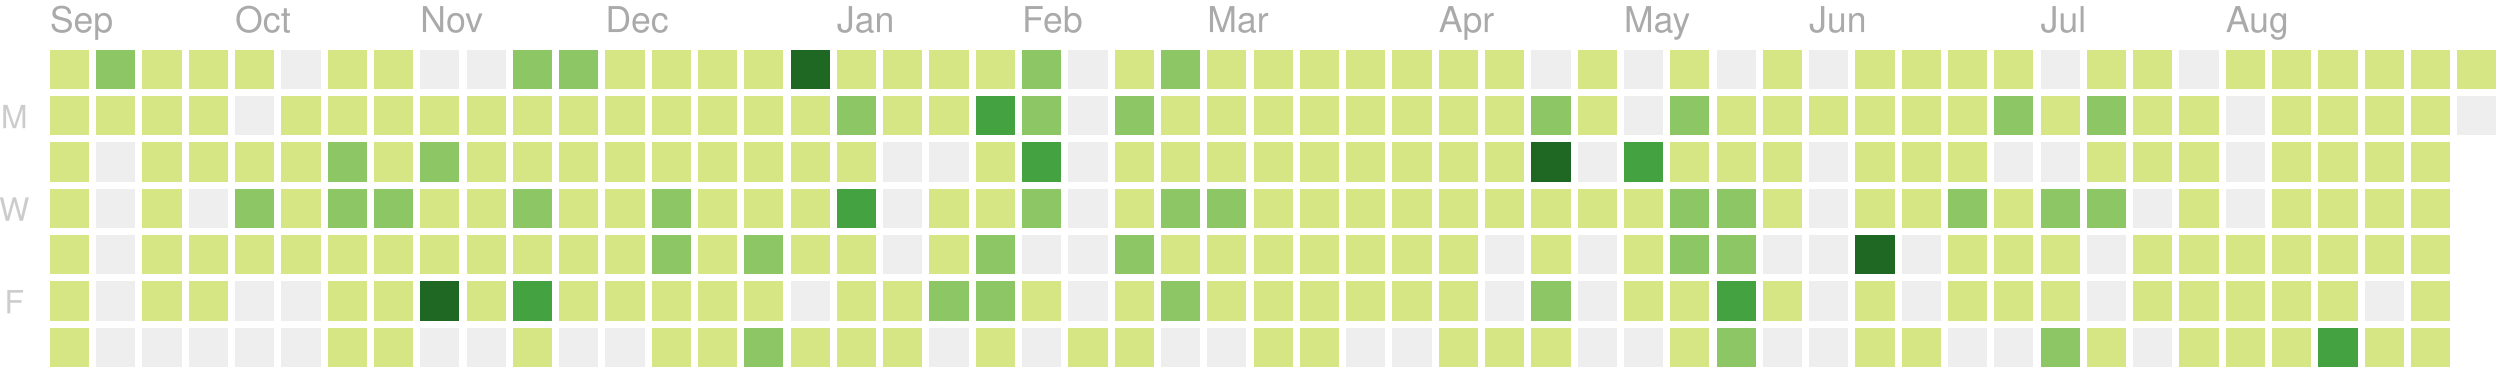
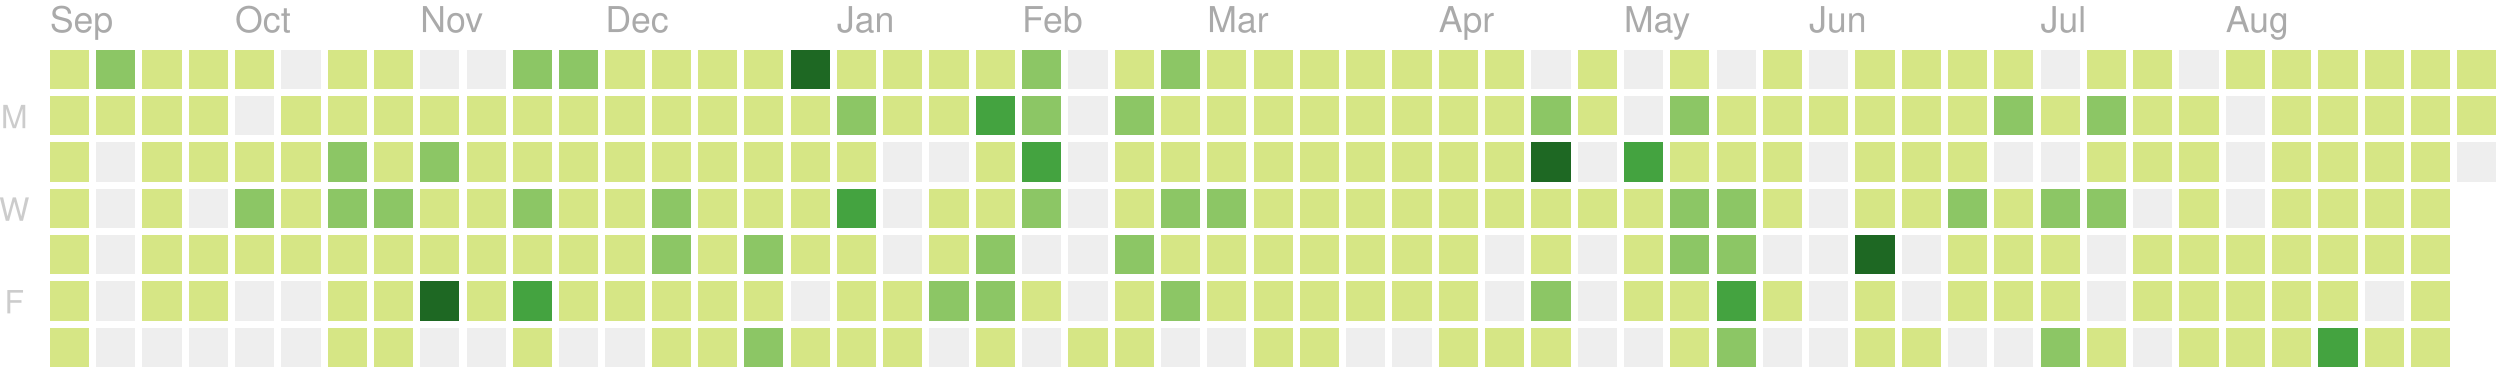
<svg xmlns="http://www.w3.org/2000/svg" version="1.1" width="702" height="104">
  <rect style="fill:#d6e685;shape-rendering:crispedges;" data-score="5" data-date="2018-09-09" x="14" y="14" width="11" height="11" />
  <rect style="fill:#8cc665;shape-rendering:crispedges;" data-score="14" data-date="2018-09-16" x="27" y="14" width="11" height="11" />
  <rect style="fill:#d6e685;shape-rendering:crispedges;" data-score="6" data-date="2018-09-23" x="40" y="14" width="11" height="11" />
  <rect style="fill:#d6e685;shape-rendering:crispedges;" data-score="1" data-date="2018-09-30" x="53" y="14" width="11" height="11" />
  <rect style="fill:#d6e685;shape-rendering:crispedges;" data-score="2" data-date="2018-10-07" x="66" y="14" width="11" height="11" />
  <rect style="fill:#eeeeee;shape-rendering:crispedges;" data-score="0" data-date="2018-10-14" x="79" y="14" width="11" height="11" />
  <rect style="fill:#d6e685;shape-rendering:crispedges;" data-score="1" data-date="2018-10-21" x="92" y="14" width="11" height="11" />
  <rect style="fill:#d6e685;shape-rendering:crispedges;" data-score="10" data-date="2018-10-28" x="105" y="14" width="11" height="11" />
  <rect style="fill:#eeeeee;shape-rendering:crispedges;" data-score="0" data-date="2018-11-04" x="118" y="14" width="11" height="11" />
  <rect style="fill:#eeeeee;shape-rendering:crispedges;" data-score="0" data-date="2018-11-11" x="131" y="14" width="11" height="11" />
  <rect style="fill:#8cc665;shape-rendering:crispedges;" data-score="15" data-date="2018-11-18" x="144" y="14" width="11" height="11" />
  <rect style="fill:#8cc665;shape-rendering:crispedges;" data-score="17" data-date="2018-11-25" x="157" y="14" width="11" height="11" />
  <rect style="fill:#d6e685;shape-rendering:crispedges;" data-score="4" data-date="2018-12-02" x="170" y="14" width="11" height="11" />
  <rect style="fill:#d6e685;shape-rendering:crispedges;" data-score="2" data-date="2018-12-09" x="183" y="14" width="11" height="11" />
  <rect style="fill:#d6e685;shape-rendering:crispedges;" data-score="3" data-date="2018-12-16" x="196" y="14" width="11" height="11" />
  <rect style="fill:#d6e685;shape-rendering:crispedges;" data-score="4" data-date="2018-12-23" x="209" y="14" width="11" height="11" />
  <rect style="fill:#1e6823;shape-rendering:crispedges;" data-score="77" data-date="2018-12-30" x="222" y="14" width="11" height="11" />
  <rect style="fill:#d6e685;shape-rendering:crispedges;" data-score="7" data-date="2019-01-06" x="235" y="14" width="11" height="11" />
  <rect style="fill:#d6e685;shape-rendering:crispedges;" data-score="1" data-date="2019-01-13" x="248" y="14" width="11" height="11" />
  <rect style="fill:#d6e685;shape-rendering:crispedges;" data-score="8" data-date="2019-01-20" x="261" y="14" width="11" height="11" />
  <rect style="fill:#d6e685;shape-rendering:crispedges;" data-score="7" data-date="2019-01-27" x="274" y="14" width="11" height="11" />
  <rect style="fill:#8cc665;shape-rendering:crispedges;" data-score="20" data-date="2019-02-03" x="287" y="14" width="11" height="11" />
  <rect style="fill:#eeeeee;shape-rendering:crispedges;" data-score="0" data-date="2019-02-10" x="300" y="14" width="11" height="11" />
  <rect style="fill:#d6e685;shape-rendering:crispedges;" data-score="2" data-date="2019-02-17" x="313" y="14" width="11" height="11" />
  <rect style="fill:#8cc665;shape-rendering:crispedges;" data-score="13" data-date="2019-02-24" x="326" y="14" width="11" height="11" />
  <rect style="fill:#d6e685;shape-rendering:crispedges;" data-score="6" data-date="2019-03-03" x="339" y="14" width="11" height="11" />
  <rect style="fill:#d6e685;shape-rendering:crispedges;" data-score="6" data-date="2019-03-10" x="352" y="14" width="11" height="11" />
  <rect style="fill:#d6e685;shape-rendering:crispedges;" data-score="1" data-date="2019-03-17" x="365" y="14" width="11" height="11" />
  <rect style="fill:#d6e685;shape-rendering:crispedges;" data-score="4" data-date="2019-03-24" x="378" y="14" width="11" height="11" />
  <rect style="fill:#d6e685;shape-rendering:crispedges;" data-score="3" data-date="2019-03-31" x="391" y="14" width="11" height="11" />
  <rect style="fill:#d6e685;shape-rendering:crispedges;" data-score="2" data-date="2019-04-07" x="404" y="14" width="11" height="11" />
  <rect style="fill:#d6e685;shape-rendering:crispedges;" data-score="3" data-date="2019-04-14" x="417" y="14" width="11" height="11" />
  <rect style="fill:#eeeeee;shape-rendering:crispedges;" data-score="0" data-date="2019-04-21" x="430" y="14" width="11" height="11" />
  <rect style="fill:#d6e685;shape-rendering:crispedges;" data-score="9" data-date="2019-04-28" x="443" y="14" width="11" height="11" />
  <rect style="fill:#eeeeee;shape-rendering:crispedges;" data-score="0" data-date="2019-05-05" x="456" y="14" width="11" height="11" />
  <rect style="fill:#d6e685;shape-rendering:crispedges;" data-score="6" data-date="2019-05-12" x="469" y="14" width="11" height="11" />
  <rect style="fill:#eeeeee;shape-rendering:crispedges;" data-score="0" data-date="2019-05-19" x="482" y="14" width="11" height="11" />
  <rect style="fill:#d6e685;shape-rendering:crispedges;" data-score="4" data-date="2019-05-26" x="495" y="14" width="11" height="11" />
  <rect style="fill:#eeeeee;shape-rendering:crispedges;" data-score="0" data-date="2019-06-02" x="508" y="14" width="11" height="11" />
  <rect style="fill:#d6e685;shape-rendering:crispedges;" data-score="1" data-date="2019-06-09" x="521" y="14" width="11" height="11" />
  <rect style="fill:#d6e685;shape-rendering:crispedges;" data-score="3" data-date="2019-06-16" x="534" y="14" width="11" height="11" />
  <rect style="fill:#d6e685;shape-rendering:crispedges;" data-score="2" data-date="2019-06-23" x="547" y="14" width="11" height="11" />
  <rect style="fill:#d6e685;shape-rendering:crispedges;" data-score="2" data-date="2019-06-30" x="560" y="14" width="11" height="11" />
  <rect style="fill:#eeeeee;shape-rendering:crispedges;" data-score="0" data-date="2019-07-07" x="573" y="14" width="11" height="11" />
  <rect style="fill:#d6e685;shape-rendering:crispedges;" data-score="7" data-date="2019-07-14" x="586" y="14" width="11" height="11" />
  <rect style="fill:#d6e685;shape-rendering:crispedges;" data-score="1" data-date="2019-07-21" x="599" y="14" width="11" height="11" />
  <rect style="fill:#eeeeee;shape-rendering:crispedges;" data-score="0" data-date="2019-07-28" x="612" y="14" width="11" height="11" />
  <rect style="fill:#d6e685;shape-rendering:crispedges;" data-score="3" data-date="2019-08-04" x="625" y="14" width="11" height="11" />
  <rect style="fill:#d6e685;shape-rendering:crispedges;" data-score="5" data-date="2019-08-11" x="638" y="14" width="11" height="11" />
  <rect style="fill:#d6e685;shape-rendering:crispedges;" data-score="1" data-date="2019-08-18" x="651" y="14" width="11" height="11" />
  <rect style="fill:#d6e685;shape-rendering:crispedges;" data-score="11" data-date="2019-08-25" x="664" y="14" width="11" height="11" />
  <rect style="fill:#d6e685;shape-rendering:crispedges;" data-score="4" data-date="2019-09-01" x="677" y="14" width="11" height="11" />
  <rect style="fill:#d6e685;shape-rendering:crispedges;" data-score="5" data-date="2019-09-08" x="690" y="14" width="11" height="11" />
  <rect style="fill:#d6e685;shape-rendering:crispedges;" data-score="3" data-date="2018-09-10" x="14" y="27" width="11" height="11" />
  <rect style="fill:#d6e685;shape-rendering:crispedges;" data-score="1" data-date="2018-09-17" x="27" y="27" width="11" height="11" />
  <rect style="fill:#d6e685;shape-rendering:crispedges;" data-score="7" data-date="2018-09-24" x="40" y="27" width="11" height="11" />
  <rect style="fill:#d6e685;shape-rendering:crispedges;" data-score="3" data-date="2018-10-01" x="53" y="27" width="11" height="11" />
  <rect style="fill:#eeeeee;shape-rendering:crispedges;" data-score="0" data-date="2018-10-08" x="66" y="27" width="11" height="11" />
  <rect style="fill:#d6e685;shape-rendering:crispedges;" data-score="1" data-date="2018-10-15" x="79" y="27" width="11" height="11" />
  <rect style="fill:#d6e685;shape-rendering:crispedges;" data-score="1" data-date="2018-10-22" x="92" y="27" width="11" height="11" />
  <rect style="fill:#d6e685;shape-rendering:crispedges;" data-score="9" data-date="2018-10-29" x="105" y="27" width="11" height="11" />
  <rect style="fill:#d6e685;shape-rendering:crispedges;" data-score="6" data-date="2018-11-05" x="118" y="27" width="11" height="11" />
  <rect style="fill:#d6e685;shape-rendering:crispedges;" data-score="10" data-date="2018-11-12" x="131" y="27" width="11" height="11" />
  <rect style="fill:#d6e685;shape-rendering:crispedges;" data-score="11" data-date="2018-11-19" x="144" y="27" width="11" height="11" />
  <rect style="fill:#d6e685;shape-rendering:crispedges;" data-score="10" data-date="2018-11-26" x="157" y="27" width="11" height="11" />
  <rect style="fill:#d6e685;shape-rendering:crispedges;" data-score="4" data-date="2018-12-03" x="170" y="27" width="11" height="11" />
  <rect style="fill:#d6e685;shape-rendering:crispedges;" data-score="8" data-date="2018-12-10" x="183" y="27" width="11" height="11" />
  <rect style="fill:#d6e685;shape-rendering:crispedges;" data-score="9" data-date="2018-12-17" x="196" y="27" width="11" height="11" />
  <rect style="fill:#d6e685;shape-rendering:crispedges;" data-score="4" data-date="2018-12-24" x="209" y="27" width="11" height="11" />
  <rect style="fill:#d6e685;shape-rendering:crispedges;" data-score="8" data-date="2018-12-31" x="222" y="27" width="11" height="11" />
  <rect style="fill:#8cc665;shape-rendering:crispedges;" data-score="12" data-date="2019-01-07" x="235" y="27" width="11" height="11" />
  <rect style="fill:#d6e685;shape-rendering:crispedges;" data-score="2" data-date="2019-01-14" x="248" y="27" width="11" height="11" />
  <rect style="fill:#d6e685;shape-rendering:crispedges;" data-score="6" data-date="2019-01-21" x="261" y="27" width="11" height="11" />
  <rect style="fill:#44a340;shape-rendering:crispedges;" data-score="26" data-date="2019-01-28" x="274" y="27" width="11" height="11" />
  <rect style="fill:#8cc665;shape-rendering:crispedges;" data-score="17" data-date="2019-02-04" x="287" y="27" width="11" height="11" />
  <rect style="fill:#eeeeee;shape-rendering:crispedges;" data-score="0" data-date="2019-02-11" x="300" y="27" width="11" height="11" />
  <rect style="fill:#8cc665;shape-rendering:crispedges;" data-score="14" data-date="2019-02-18" x="313" y="27" width="11" height="11" />
  <rect style="fill:#d6e685;shape-rendering:crispedges;" data-score="3" data-date="2019-02-25" x="326" y="27" width="11" height="11" />
  <rect style="fill:#d6e685;shape-rendering:crispedges;" data-score="11" data-date="2019-03-04" x="339" y="27" width="11" height="11" />
  <rect style="fill:#d6e685;shape-rendering:crispedges;" data-score="5" data-date="2019-03-11" x="352" y="27" width="11" height="11" />
  <rect style="fill:#d6e685;shape-rendering:crispedges;" data-score="11" data-date="2019-03-18" x="365" y="27" width="11" height="11" />
  <rect style="fill:#d6e685;shape-rendering:crispedges;" data-score="4" data-date="2019-03-25" x="378" y="27" width="11" height="11" />
  <rect style="fill:#d6e685;shape-rendering:crispedges;" data-score="2" data-date="2019-04-01" x="391" y="27" width="11" height="11" />
  <rect style="fill:#d6e685;shape-rendering:crispedges;" data-score="2" data-date="2019-04-08" x="404" y="27" width="11" height="11" />
  <rect style="fill:#d6e685;shape-rendering:crispedges;" data-score="2" data-date="2019-04-15" x="417" y="27" width="11" height="11" />
  <rect style="fill:#8cc665;shape-rendering:crispedges;" data-score="12" data-date="2019-04-22" x="430" y="27" width="11" height="11" />
  <rect style="fill:#d6e685;shape-rendering:crispedges;" data-score="7" data-date="2019-04-29" x="443" y="27" width="11" height="11" />
  <rect style="fill:#eeeeee;shape-rendering:crispedges;" data-score="0" data-date="2019-05-06" x="456" y="27" width="11" height="11" />
  <rect style="fill:#8cc665;shape-rendering:crispedges;" data-score="17" data-date="2019-05-13" x="469" y="27" width="11" height="11" />
  <rect style="fill:#d6e685;shape-rendering:crispedges;" data-score="11" data-date="2019-05-20" x="482" y="27" width="11" height="11" />
  <rect style="fill:#d6e685;shape-rendering:crispedges;" data-score="11" data-date="2019-05-27" x="495" y="27" width="11" height="11" />
  <rect style="fill:#d6e685;shape-rendering:crispedges;" data-score="2" data-date="2019-06-03" x="508" y="27" width="11" height="11" />
  <rect style="fill:#d6e685;shape-rendering:crispedges;" data-score="5" data-date="2019-06-10" x="521" y="27" width="11" height="11" />
  <rect style="fill:#d6e685;shape-rendering:crispedges;" data-score="11" data-date="2019-06-17" x="534" y="27" width="11" height="11" />
  <rect style="fill:#d6e685;shape-rendering:crispedges;" data-score="5" data-date="2019-06-24" x="547" y="27" width="11" height="11" />
  <rect style="fill:#8cc665;shape-rendering:crispedges;" data-score="17" data-date="2019-07-01" x="560" y="27" width="11" height="11" />
  <rect style="fill:#d6e685;shape-rendering:crispedges;" data-score="6" data-date="2019-07-08" x="573" y="27" width="11" height="11" />
  <rect style="fill:#8cc665;shape-rendering:crispedges;" data-score="20" data-date="2019-07-15" x="586" y="27" width="11" height="11" />
  <rect style="fill:#d6e685;shape-rendering:crispedges;" data-score="6" data-date="2019-07-22" x="599" y="27" width="11" height="11" />
  <rect style="fill:#d6e685;shape-rendering:crispedges;" data-score="2" data-date="2019-07-29" x="612" y="27" width="11" height="11" />
  <rect style="fill:#eeeeee;shape-rendering:crispedges;" data-score="0" data-date="2019-08-05" x="625" y="27" width="11" height="11" />
  <rect style="fill:#d6e685;shape-rendering:crispedges;" data-score="6" data-date="2019-08-12" x="638" y="27" width="11" height="11" />
  <rect style="fill:#d6e685;shape-rendering:crispedges;" data-score="3" data-date="2019-08-19" x="651" y="27" width="11" height="11" />
  <rect style="fill:#d6e685;shape-rendering:crispedges;" data-score="4" data-date="2019-08-26" x="664" y="27" width="11" height="11" />
  <rect style="fill:#d6e685;shape-rendering:crispedges;" data-score="1" data-date="2019-09-02" x="677" y="27" width="11" height="11" />
-   <rect style="fill:#eeeeee;shape-rendering:crispedges;" data-score="0" data-date="2019-09-09" x="690" y="27" width="11" height="11" />
+   <rect style="fill:#d6e685;shape-rendering:crispedges;" data-score="2" data-date="2019-09-09" x="690" y="27" width="11" height="11" />
  <rect style="fill:#d6e685;shape-rendering:crispedges;" data-score="5" data-date="2018-09-11" x="14" y="40" width="11" height="11" />
  <rect style="fill:#eeeeee;shape-rendering:crispedges;" data-score="0" data-date="2018-09-18" x="27" y="40" width="11" height="11" />
  <rect style="fill:#d6e685;shape-rendering:crispedges;" data-score="1" data-date="2018-09-25" x="40" y="40" width="11" height="11" />
  <rect style="fill:#d6e685;shape-rendering:crispedges;" data-score="10" data-date="2018-10-02" x="53" y="40" width="11" height="11" />
  <rect style="fill:#d6e685;shape-rendering:crispedges;" data-score="5" data-date="2018-10-09" x="66" y="40" width="11" height="11" />
  <rect style="fill:#d6e685;shape-rendering:crispedges;" data-score="5" data-date="2018-10-16" x="79" y="40" width="11" height="11" />
  <rect style="fill:#8cc665;shape-rendering:crispedges;" data-score="13" data-date="2018-10-23" x="92" y="40" width="11" height="11" />
  <rect style="fill:#d6e685;shape-rendering:crispedges;" data-score="9" data-date="2018-10-30" x="105" y="40" width="11" height="11" />
  <rect style="fill:#8cc665;shape-rendering:crispedges;" data-score="19" data-date="2018-11-06" x="118" y="40" width="11" height="11" />
  <rect style="fill:#d6e685;shape-rendering:crispedges;" data-score="1" data-date="2018-11-13" x="131" y="40" width="11" height="11" />
  <rect style="fill:#d6e685;shape-rendering:crispedges;" data-score="8" data-date="2018-11-20" x="144" y="40" width="11" height="11" />
  <rect style="fill:#d6e685;shape-rendering:crispedges;" data-score="6" data-date="2018-11-27" x="157" y="40" width="11" height="11" />
  <rect style="fill:#d6e685;shape-rendering:crispedges;" data-score="7" data-date="2018-12-04" x="170" y="40" width="11" height="11" />
  <rect style="fill:#d6e685;shape-rendering:crispedges;" data-score="5" data-date="2018-12-11" x="183" y="40" width="11" height="11" />
  <rect style="fill:#d6e685;shape-rendering:crispedges;" data-score="7" data-date="2018-12-18" x="196" y="40" width="11" height="11" />
  <rect style="fill:#d6e685;shape-rendering:crispedges;" data-score="2" data-date="2018-12-25" x="209" y="40" width="11" height="11" />
  <rect style="fill:#d6e685;shape-rendering:crispedges;" data-score="10" data-date="2019-01-01" x="222" y="40" width="11" height="11" />
  <rect style="fill:#d6e685;shape-rendering:crispedges;" data-score="4" data-date="2019-01-08" x="235" y="40" width="11" height="11" />
  <rect style="fill:#eeeeee;shape-rendering:crispedges;" data-score="0" data-date="2019-01-15" x="248" y="40" width="11" height="11" />
  <rect style="fill:#eeeeee;shape-rendering:crispedges;" data-score="0" data-date="2019-01-22" x="261" y="40" width="11" height="11" />
  <rect style="fill:#d6e685;shape-rendering:crispedges;" data-score="9" data-date="2019-01-29" x="274" y="40" width="11" height="11" />
  <rect style="fill:#44a340;shape-rendering:crispedges;" data-score="29" data-date="2019-02-05" x="287" y="40" width="11" height="11" />
  <rect style="fill:#eeeeee;shape-rendering:crispedges;" data-score="0" data-date="2019-02-12" x="300" y="40" width="11" height="11" />
  <rect style="fill:#d6e685;shape-rendering:crispedges;" data-score="2" data-date="2019-02-19" x="313" y="40" width="11" height="11" />
  <rect style="fill:#d6e685;shape-rendering:crispedges;" data-score="4" data-date="2019-02-26" x="326" y="40" width="11" height="11" />
  <rect style="fill:#d6e685;shape-rendering:crispedges;" data-score="3" data-date="2019-03-05" x="339" y="40" width="11" height="11" />
  <rect style="fill:#d6e685;shape-rendering:crispedges;" data-score="2" data-date="2019-03-12" x="352" y="40" width="11" height="11" />
  <rect style="fill:#d6e685;shape-rendering:crispedges;" data-score="8" data-date="2019-03-19" x="365" y="40" width="11" height="11" />
  <rect style="fill:#d6e685;shape-rendering:crispedges;" data-score="3" data-date="2019-03-26" x="378" y="40" width="11" height="11" />
  <rect style="fill:#d6e685;shape-rendering:crispedges;" data-score="6" data-date="2019-04-02" x="391" y="40" width="11" height="11" />
  <rect style="fill:#d6e685;shape-rendering:crispedges;" data-score="4" data-date="2019-04-09" x="404" y="40" width="11" height="11" />
  <rect style="fill:#d6e685;shape-rendering:crispedges;" data-score="3" data-date="2019-04-16" x="417" y="40" width="11" height="11" />
  <rect style="fill:#1e6823;shape-rendering:crispedges;" data-score="35" data-date="2019-04-23" x="430" y="40" width="11" height="11" />
  <rect style="fill:#eeeeee;shape-rendering:crispedges;" data-score="0" data-date="2019-04-30" x="443" y="40" width="11" height="11" />
  <rect style="fill:#44a340;shape-rendering:crispedges;" data-score="31" data-date="2019-05-07" x="456" y="40" width="11" height="11" />
  <rect style="fill:#d6e685;shape-rendering:crispedges;" data-score="7" data-date="2019-05-14" x="469" y="40" width="11" height="11" />
  <rect style="fill:#d6e685;shape-rendering:crispedges;" data-score="8" data-date="2019-05-21" x="482" y="40" width="11" height="11" />
  <rect style="fill:#d6e685;shape-rendering:crispedges;" data-score="8" data-date="2019-05-28" x="495" y="40" width="11" height="11" />
  <rect style="fill:#eeeeee;shape-rendering:crispedges;" data-score="0" data-date="2019-06-04" x="508" y="40" width="11" height="11" />
  <rect style="fill:#d6e685;shape-rendering:crispedges;" data-score="10" data-date="2019-06-11" x="521" y="40" width="11" height="11" />
  <rect style="fill:#d6e685;shape-rendering:crispedges;" data-score="4" data-date="2019-06-18" x="534" y="40" width="11" height="11" />
  <rect style="fill:#d6e685;shape-rendering:crispedges;" data-score="11" data-date="2019-06-25" x="547" y="40" width="11" height="11" />
  <rect style="fill:#eeeeee;shape-rendering:crispedges;" data-score="0" data-date="2019-07-02" x="560" y="40" width="11" height="11" />
  <rect style="fill:#eeeeee;shape-rendering:crispedges;" data-score="0" data-date="2019-07-09" x="573" y="40" width="11" height="11" />
  <rect style="fill:#d6e685;shape-rendering:crispedges;" data-score="10" data-date="2019-07-16" x="586" y="40" width="11" height="11" />
  <rect style="fill:#d6e685;shape-rendering:crispedges;" data-score="2" data-date="2019-07-23" x="599" y="40" width="11" height="11" />
  <rect style="fill:#d6e685;shape-rendering:crispedges;" data-score="5" data-date="2019-07-30" x="612" y="40" width="11" height="11" />
  <rect style="fill:#eeeeee;shape-rendering:crispedges;" data-score="0" data-date="2019-08-06" x="625" y="40" width="11" height="11" />
  <rect style="fill:#d6e685;shape-rendering:crispedges;" data-score="1" data-date="2019-08-13" x="638" y="40" width="11" height="11" />
  <rect style="fill:#d6e685;shape-rendering:crispedges;" data-score="2" data-date="2019-08-20" x="651" y="40" width="11" height="11" />
  <rect style="fill:#d6e685;shape-rendering:crispedges;" data-score="1" data-date="2019-08-27" x="664" y="40" width="11" height="11" />
  <rect style="fill:#d6e685;shape-rendering:crispedges;" data-score="3" data-date="2019-09-03" x="677" y="40" width="11" height="11" />
+   <rect style="fill:#eeeeee;shape-rendering:crispedges;" data-score="0" data-date="2019-09-10" x="690" y="40" width="11" height="11" />
  <rect style="fill:#d6e685;shape-rendering:crispedges;" data-score="2" data-date="2018-09-12" x="14" y="53" width="11" height="11" />
  <rect style="fill:#eeeeee;shape-rendering:crispedges;" data-score="0" data-date="2018-09-19" x="27" y="53" width="11" height="11" />
  <rect style="fill:#d6e685;shape-rendering:crispedges;" data-score="1" data-date="2018-09-26" x="40" y="53" width="11" height="11" />
  <rect style="fill:#eeeeee;shape-rendering:crispedges;" data-score="0" data-date="2018-10-03" x="53" y="53" width="11" height="11" />
  <rect style="fill:#8cc665;shape-rendering:crispedges;" data-score="19" data-date="2018-10-10" x="66" y="53" width="11" height="11" />
  <rect style="fill:#d6e685;shape-rendering:crispedges;" data-score="3" data-date="2018-10-17" x="79" y="53" width="11" height="11" />
  <rect style="fill:#8cc665;shape-rendering:crispedges;" data-score="12" data-date="2018-10-24" x="92" y="53" width="11" height="11" />
  <rect style="fill:#8cc665;shape-rendering:crispedges;" data-score="13" data-date="2018-10-31" x="105" y="53" width="11" height="11" />
  <rect style="fill:#d6e685;shape-rendering:crispedges;" data-score="6" data-date="2018-11-07" x="118" y="53" width="11" height="11" />
  <rect style="fill:#d6e685;shape-rendering:crispedges;" data-score="3" data-date="2018-11-14" x="131" y="53" width="11" height="11" />
  <rect style="fill:#8cc665;shape-rendering:crispedges;" data-score="13" data-date="2018-11-21" x="144" y="53" width="11" height="11" />
  <rect style="fill:#d6e685;shape-rendering:crispedges;" data-score="7" data-date="2018-11-28" x="157" y="53" width="11" height="11" />
  <rect style="fill:#d6e685;shape-rendering:crispedges;" data-score="10" data-date="2018-12-05" x="170" y="53" width="11" height="11" />
  <rect style="fill:#8cc665;shape-rendering:crispedges;" data-score="13" data-date="2018-12-12" x="183" y="53" width="11" height="11" />
  <rect style="fill:#d6e685;shape-rendering:crispedges;" data-score="9" data-date="2018-12-19" x="196" y="53" width="11" height="11" />
  <rect style="fill:#d6e685;shape-rendering:crispedges;" data-score="2" data-date="2018-12-26" x="209" y="53" width="11" height="11" />
  <rect style="fill:#d6e685;shape-rendering:crispedges;" data-score="11" data-date="2019-01-02" x="222" y="53" width="11" height="11" />
  <rect style="fill:#44a340;shape-rendering:crispedges;" data-score="28" data-date="2019-01-09" x="235" y="53" width="11" height="11" />
  <rect style="fill:#eeeeee;shape-rendering:crispedges;" data-score="0" data-date="2019-01-16" x="248" y="53" width="11" height="11" />
  <rect style="fill:#d6e685;shape-rendering:crispedges;" data-score="6" data-date="2019-01-23" x="261" y="53" width="11" height="11" />
  <rect style="fill:#d6e685;shape-rendering:crispedges;" data-score="9" data-date="2019-01-30" x="274" y="53" width="11" height="11" />
  <rect style="fill:#8cc665;shape-rendering:crispedges;" data-score="13" data-date="2019-02-06" x="287" y="53" width="11" height="11" />
  <rect style="fill:#eeeeee;shape-rendering:crispedges;" data-score="0" data-date="2019-02-13" x="300" y="53" width="11" height="11" />
  <rect style="fill:#d6e685;shape-rendering:crispedges;" data-score="10" data-date="2019-02-20" x="313" y="53" width="11" height="11" />
  <rect style="fill:#8cc665;shape-rendering:crispedges;" data-score="22" data-date="2019-02-27" x="326" y="53" width="11" height="11" />
  <rect style="fill:#8cc665;shape-rendering:crispedges;" data-score="14" data-date="2019-03-06" x="339" y="53" width="11" height="11" />
  <rect style="fill:#d6e685;shape-rendering:crispedges;" data-score="3" data-date="2019-03-13" x="352" y="53" width="11" height="11" />
  <rect style="fill:#d6e685;shape-rendering:crispedges;" data-score="4" data-date="2019-03-20" x="365" y="53" width="11" height="11" />
  <rect style="fill:#d6e685;shape-rendering:crispedges;" data-score="2" data-date="2019-03-27" x="378" y="53" width="11" height="11" />
  <rect style="fill:#d6e685;shape-rendering:crispedges;" data-score="3" data-date="2019-04-03" x="391" y="53" width="11" height="11" />
  <rect style="fill:#d6e685;shape-rendering:crispedges;" data-score="6" data-date="2019-04-10" x="404" y="53" width="11" height="11" />
  <rect style="fill:#d6e685;shape-rendering:crispedges;" data-score="5" data-date="2019-04-17" x="417" y="53" width="11" height="11" />
  <rect style="fill:#d6e685;shape-rendering:crispedges;" data-score="3" data-date="2019-04-24" x="430" y="53" width="11" height="11" />
  <rect style="fill:#d6e685;shape-rendering:crispedges;" data-score="2" data-date="2019-05-01" x="443" y="53" width="11" height="11" />
  <rect style="fill:#d6e685;shape-rendering:crispedges;" data-score="4" data-date="2019-05-08" x="456" y="53" width="11" height="11" />
  <rect style="fill:#8cc665;shape-rendering:crispedges;" data-score="15" data-date="2019-05-15" x="469" y="53" width="11" height="11" />
  <rect style="fill:#8cc665;shape-rendering:crispedges;" data-score="12" data-date="2019-05-22" x="482" y="53" width="11" height="11" />
  <rect style="fill:#d6e685;shape-rendering:crispedges;" data-score="9" data-date="2019-05-29" x="495" y="53" width="11" height="11" />
  <rect style="fill:#eeeeee;shape-rendering:crispedges;" data-score="0" data-date="2019-06-05" x="508" y="53" width="11" height="11" />
  <rect style="fill:#d6e685;shape-rendering:crispedges;" data-score="2" data-date="2019-06-12" x="521" y="53" width="11" height="11" />
  <rect style="fill:#d6e685;shape-rendering:crispedges;" data-score="1" data-date="2019-06-19" x="534" y="53" width="11" height="11" />
  <rect style="fill:#8cc665;shape-rendering:crispedges;" data-score="17" data-date="2019-06-26" x="547" y="53" width="11" height="11" />
  <rect style="fill:#d6e685;shape-rendering:crispedges;" data-score="11" data-date="2019-07-03" x="560" y="53" width="11" height="11" />
  <rect style="fill:#8cc665;shape-rendering:crispedges;" data-score="20" data-date="2019-07-10" x="573" y="53" width="11" height="11" />
  <rect style="fill:#8cc665;shape-rendering:crispedges;" data-score="14" data-date="2019-07-17" x="586" y="53" width="11" height="11" />
  <rect style="fill:#eeeeee;shape-rendering:crispedges;" data-score="0" data-date="2019-07-24" x="599" y="53" width="11" height="11" />
  <rect style="fill:#d6e685;shape-rendering:crispedges;" data-score="1" data-date="2019-07-31" x="612" y="53" width="11" height="11" />
  <rect style="fill:#eeeeee;shape-rendering:crispedges;" data-score="0" data-date="2019-08-07" x="625" y="53" width="11" height="11" />
  <rect style="fill:#d6e685;shape-rendering:crispedges;" data-score="10" data-date="2019-08-14" x="638" y="53" width="11" height="11" />
  <rect style="fill:#d6e685;shape-rendering:crispedges;" data-score="1" data-date="2019-08-21" x="651" y="53" width="11" height="11" />
  <rect style="fill:#d6e685;shape-rendering:crispedges;" data-score="7" data-date="2019-08-28" x="664" y="53" width="11" height="11" />
  <rect style="fill:#d6e685;shape-rendering:crispedges;" data-score="2" data-date="2019-09-04" x="677" y="53" width="11" height="11" />
  <rect style="fill:#d6e685;shape-rendering:crispedges;" data-score="1" data-date="2018-09-13" x="14" y="66" width="11" height="11" />
  <rect style="fill:#eeeeee;shape-rendering:crispedges;" data-score="0" data-date="2018-09-20" x="27" y="66" width="11" height="11" />
  <rect style="fill:#d6e685;shape-rendering:crispedges;" data-score="1" data-date="2018-09-27" x="40" y="66" width="11" height="11" />
  <rect style="fill:#d6e685;shape-rendering:crispedges;" data-score="7" data-date="2018-10-04" x="53" y="66" width="11" height="11" />
  <rect style="fill:#d6e685;shape-rendering:crispedges;" data-score="4" data-date="2018-10-11" x="66" y="66" width="11" height="11" />
  <rect style="fill:#d6e685;shape-rendering:crispedges;" data-score="4" data-date="2018-10-18" x="79" y="66" width="11" height="11" />
  <rect style="fill:#d6e685;shape-rendering:crispedges;" data-score="7" data-date="2018-10-25" x="92" y="66" width="11" height="11" />
  <rect style="fill:#d6e685;shape-rendering:crispedges;" data-score="7" data-date="2018-11-01" x="105" y="66" width="11" height="11" />
  <rect style="fill:#d6e685;shape-rendering:crispedges;" data-score="5" data-date="2018-11-08" x="118" y="66" width="11" height="11" />
  <rect style="fill:#d6e685;shape-rendering:crispedges;" data-score="3" data-date="2018-11-15" x="131" y="66" width="11" height="11" />
  <rect style="fill:#d6e685;shape-rendering:crispedges;" data-score="1" data-date="2018-11-22" x="144" y="66" width="11" height="11" />
  <rect style="fill:#d6e685;shape-rendering:crispedges;" data-score="6" data-date="2018-11-29" x="157" y="66" width="11" height="11" />
  <rect style="fill:#d6e685;shape-rendering:crispedges;" data-score="2" data-date="2018-12-06" x="170" y="66" width="11" height="11" />
  <rect style="fill:#8cc665;shape-rendering:crispedges;" data-score="17" data-date="2018-12-13" x="183" y="66" width="11" height="11" />
  <rect style="fill:#d6e685;shape-rendering:crispedges;" data-score="10" data-date="2018-12-20" x="196" y="66" width="11" height="11" />
  <rect style="fill:#8cc665;shape-rendering:crispedges;" data-score="15" data-date="2018-12-27" x="209" y="66" width="11" height="11" />
  <rect style="fill:#d6e685;shape-rendering:crispedges;" data-score="6" data-date="2019-01-03" x="222" y="66" width="11" height="11" />
  <rect style="fill:#d6e685;shape-rendering:crispedges;" data-score="6" data-date="2019-01-10" x="235" y="66" width="11" height="11" />
  <rect style="fill:#eeeeee;shape-rendering:crispedges;" data-score="0" data-date="2019-01-17" x="248" y="66" width="11" height="11" />
  <rect style="fill:#d6e685;shape-rendering:crispedges;" data-score="5" data-date="2019-01-24" x="261" y="66" width="11" height="11" />
  <rect style="fill:#8cc665;shape-rendering:crispedges;" data-score="17" data-date="2019-01-31" x="274" y="66" width="11" height="11" />
  <rect style="fill:#eeeeee;shape-rendering:crispedges;" data-score="0" data-date="2019-02-07" x="287" y="66" width="11" height="11" />
  <rect style="fill:#eeeeee;shape-rendering:crispedges;" data-score="0" data-date="2019-02-14" x="300" y="66" width="11" height="11" />
  <rect style="fill:#8cc665;shape-rendering:crispedges;" data-score="12" data-date="2019-02-21" x="313" y="66" width="11" height="11" />
  <rect style="fill:#d6e685;shape-rendering:crispedges;" data-score="11" data-date="2019-02-28" x="326" y="66" width="11" height="11" />
  <rect style="fill:#d6e685;shape-rendering:crispedges;" data-score="6" data-date="2019-03-07" x="339" y="66" width="11" height="11" />
  <rect style="fill:#d6e685;shape-rendering:crispedges;" data-score="8" data-date="2019-03-14" x="352" y="66" width="11" height="11" />
  <rect style="fill:#d6e685;shape-rendering:crispedges;" data-score="1" data-date="2019-03-21" x="365" y="66" width="11" height="11" />
  <rect style="fill:#d6e685;shape-rendering:crispedges;" data-score="2" data-date="2019-03-28" x="378" y="66" width="11" height="11" />
  <rect style="fill:#d6e685;shape-rendering:crispedges;" data-score="2" data-date="2019-04-04" x="391" y="66" width="11" height="11" />
  <rect style="fill:#d6e685;shape-rendering:crispedges;" data-score="4" data-date="2019-04-11" x="404" y="66" width="11" height="11" />
  <rect style="fill:#eeeeee;shape-rendering:crispedges;" data-score="0" data-date="2019-04-18" x="417" y="66" width="11" height="11" />
  <rect style="fill:#d6e685;shape-rendering:crispedges;" data-score="1" data-date="2019-04-25" x="430" y="66" width="11" height="11" />
  <rect style="fill:#eeeeee;shape-rendering:crispedges;" data-score="0" data-date="2019-05-02" x="443" y="66" width="11" height="11" />
  <rect style="fill:#d6e685;shape-rendering:crispedges;" data-score="1" data-date="2019-05-09" x="456" y="66" width="11" height="11" />
  <rect style="fill:#8cc665;shape-rendering:crispedges;" data-score="19" data-date="2019-05-16" x="469" y="66" width="11" height="11" />
  <rect style="fill:#8cc665;shape-rendering:crispedges;" data-score="17" data-date="2019-05-23" x="482" y="66" width="11" height="11" />
  <rect style="fill:#eeeeee;shape-rendering:crispedges;" data-score="0" data-date="2019-05-30" x="495" y="66" width="11" height="11" />
  <rect style="fill:#eeeeee;shape-rendering:crispedges;" data-score="0" data-date="2019-06-06" x="508" y="66" width="11" height="11" />
  <rect style="fill:#1e6823;shape-rendering:crispedges;" data-score="44" data-date="2019-06-13" x="521" y="66" width="11" height="11" />
  <rect style="fill:#eeeeee;shape-rendering:crispedges;" data-score="0" data-date="2019-06-20" x="534" y="66" width="11" height="11" />
  <rect style="fill:#d6e685;shape-rendering:crispedges;" data-score="4" data-date="2019-06-27" x="547" y="66" width="11" height="11" />
  <rect style="fill:#d6e685;shape-rendering:crispedges;" data-score="4" data-date="2019-07-04" x="560" y="66" width="11" height="11" />
  <rect style="fill:#d6e685;shape-rendering:crispedges;" data-score="1" data-date="2019-07-11" x="573" y="66" width="11" height="11" />
  <rect style="fill:#eeeeee;shape-rendering:crispedges;" data-score="0" data-date="2019-07-18" x="586" y="66" width="11" height="11" />
  <rect style="fill:#d6e685;shape-rendering:crispedges;" data-score="8" data-date="2019-07-25" x="599" y="66" width="11" height="11" />
  <rect style="fill:#d6e685;shape-rendering:crispedges;" data-score="7" data-date="2019-08-01" x="612" y="66" width="11" height="11" />
  <rect style="fill:#d6e685;shape-rendering:crispedges;" data-score="2" data-date="2019-08-08" x="625" y="66" width="11" height="11" />
  <rect style="fill:#d6e685;shape-rendering:crispedges;" data-score="2" data-date="2019-08-15" x="638" y="66" width="11" height="11" />
  <rect style="fill:#d6e685;shape-rendering:crispedges;" data-score="2" data-date="2019-08-22" x="651" y="66" width="11" height="11" />
  <rect style="fill:#d6e685;shape-rendering:crispedges;" data-score="2" data-date="2019-08-29" x="664" y="66" width="11" height="11" />
  <rect style="fill:#d6e685;shape-rendering:crispedges;" data-score="2" data-date="2019-09-05" x="677" y="66" width="11" height="11" />
  <rect style="fill:#d6e685;shape-rendering:crispedges;" data-score="2" data-date="2018-09-14" x="14" y="79" width="11" height="11" />
  <rect style="fill:#eeeeee;shape-rendering:crispedges;" data-score="0" data-date="2018-09-21" x="27" y="79" width="11" height="11" />
  <rect style="fill:#d6e685;shape-rendering:crispedges;" data-score="1" data-date="2018-09-28" x="40" y="79" width="11" height="11" />
  <rect style="fill:#d6e685;shape-rendering:crispedges;" data-score="6" data-date="2018-10-05" x="53" y="79" width="11" height="11" />
  <rect style="fill:#eeeeee;shape-rendering:crispedges;" data-score="0" data-date="2018-10-12" x="66" y="79" width="11" height="11" />
  <rect style="fill:#eeeeee;shape-rendering:crispedges;" data-score="0" data-date="2018-10-19" x="79" y="79" width="11" height="11" />
  <rect style="fill:#d6e685;shape-rendering:crispedges;" data-score="3" data-date="2018-10-26" x="92" y="79" width="11" height="11" />
  <rect style="fill:#d6e685;shape-rendering:crispedges;" data-score="7" data-date="2018-11-02" x="105" y="79" width="11" height="11" />
  <rect style="fill:#1e6823;shape-rendering:crispedges;" data-score="43" data-date="2018-11-09" x="118" y="79" width="11" height="11" />
  <rect style="fill:#d6e685;shape-rendering:crispedges;" data-score="5" data-date="2018-11-16" x="131" y="79" width="11" height="11" />
  <rect style="fill:#44a340;shape-rendering:crispedges;" data-score="28" data-date="2018-11-23" x="144" y="79" width="11" height="11" />
  <rect style="fill:#d6e685;shape-rendering:crispedges;" data-score="7" data-date="2018-11-30" x="157" y="79" width="11" height="11" />
  <rect style="fill:#d6e685;shape-rendering:crispedges;" data-score="5" data-date="2018-12-07" x="170" y="79" width="11" height="11" />
  <rect style="fill:#d6e685;shape-rendering:crispedges;" data-score="5" data-date="2018-12-14" x="183" y="79" width="11" height="11" />
  <rect style="fill:#d6e685;shape-rendering:crispedges;" data-score="2" data-date="2018-12-21" x="196" y="79" width="11" height="11" />
  <rect style="fill:#d6e685;shape-rendering:crispedges;" data-score="11" data-date="2018-12-28" x="209" y="79" width="11" height="11" />
  <rect style="fill:#eeeeee;shape-rendering:crispedges;" data-score="0" data-date="2019-01-04" x="222" y="79" width="11" height="11" />
  <rect style="fill:#d6e685;shape-rendering:crispedges;" data-score="10" data-date="2019-01-11" x="235" y="79" width="11" height="11" />
  <rect style="fill:#d6e685;shape-rendering:crispedges;" data-score="4" data-date="2019-01-18" x="248" y="79" width="11" height="11" />
  <rect style="fill:#8cc665;shape-rendering:crispedges;" data-score="13" data-date="2019-01-25" x="261" y="79" width="11" height="11" />
  <rect style="fill:#8cc665;shape-rendering:crispedges;" data-score="16" data-date="2019-02-01" x="274" y="79" width="11" height="11" />
  <rect style="fill:#d6e685;shape-rendering:crispedges;" data-score="1" data-date="2019-02-08" x="287" y="79" width="11" height="11" />
  <rect style="fill:#eeeeee;shape-rendering:crispedges;" data-score="0" data-date="2019-02-15" x="300" y="79" width="11" height="11" />
  <rect style="fill:#d6e685;shape-rendering:crispedges;" data-score="2" data-date="2019-02-22" x="313" y="79" width="11" height="11" />
  <rect style="fill:#8cc665;shape-rendering:crispedges;" data-score="19" data-date="2019-03-01" x="326" y="79" width="11" height="11" />
  <rect style="fill:#d6e685;shape-rendering:crispedges;" data-score="1" data-date="2019-03-08" x="339" y="79" width="11" height="11" />
  <rect style="fill:#d6e685;shape-rendering:crispedges;" data-score="6" data-date="2019-03-15" x="352" y="79" width="11" height="11" />
  <rect style="fill:#d6e685;shape-rendering:crispedges;" data-score="10" data-date="2019-03-22" x="365" y="79" width="11" height="11" />
  <rect style="fill:#d6e685;shape-rendering:crispedges;" data-score="2" data-date="2019-03-29" x="378" y="79" width="11" height="11" />
  <rect style="fill:#d6e685;shape-rendering:crispedges;" data-score="2" data-date="2019-04-05" x="391" y="79" width="11" height="11" />
  <rect style="fill:#d6e685;shape-rendering:crispedges;" data-score="8" data-date="2019-04-12" x="404" y="79" width="11" height="11" />
  <rect style="fill:#eeeeee;shape-rendering:crispedges;" data-score="0" data-date="2019-04-19" x="417" y="79" width="11" height="11" />
  <rect style="fill:#8cc665;shape-rendering:crispedges;" data-score="15" data-date="2019-04-26" x="430" y="79" width="11" height="11" />
  <rect style="fill:#eeeeee;shape-rendering:crispedges;" data-score="0" data-date="2019-05-03" x="443" y="79" width="11" height="11" />
  <rect style="fill:#d6e685;shape-rendering:crispedges;" data-score="7" data-date="2019-05-10" x="456" y="79" width="11" height="11" />
  <rect style="fill:#d6e685;shape-rendering:crispedges;" data-score="10" data-date="2019-05-17" x="469" y="79" width="11" height="11" />
  <rect style="fill:#44a340;shape-rendering:crispedges;" data-score="25" data-date="2019-05-24" x="482" y="79" width="11" height="11" />
  <rect style="fill:#d6e685;shape-rendering:crispedges;" data-score="9" data-date="2019-05-31" x="495" y="79" width="11" height="11" />
  <rect style="fill:#eeeeee;shape-rendering:crispedges;" data-score="0" data-date="2019-06-07" x="508" y="79" width="11" height="11" />
  <rect style="fill:#d6e685;shape-rendering:crispedges;" data-score="11" data-date="2019-06-14" x="521" y="79" width="11" height="11" />
  <rect style="fill:#eeeeee;shape-rendering:crispedges;" data-score="0" data-date="2019-06-21" x="534" y="79" width="11" height="11" />
  <rect style="fill:#d6e685;shape-rendering:crispedges;" data-score="5" data-date="2019-06-28" x="547" y="79" width="11" height="11" />
  <rect style="fill:#d6e685;shape-rendering:crispedges;" data-score="6" data-date="2019-07-05" x="560" y="79" width="11" height="11" />
  <rect style="fill:#d6e685;shape-rendering:crispedges;" data-score="2" data-date="2019-07-12" x="573" y="79" width="11" height="11" />
  <rect style="fill:#eeeeee;shape-rendering:crispedges;" data-score="0" data-date="2019-07-19" x="586" y="79" width="11" height="11" />
  <rect style="fill:#d6e685;shape-rendering:crispedges;" data-score="4" data-date="2019-07-26" x="599" y="79" width="11" height="11" />
  <rect style="fill:#d6e685;shape-rendering:crispedges;" data-score="4" data-date="2019-08-02" x="612" y="79" width="11" height="11" />
  <rect style="fill:#d6e685;shape-rendering:crispedges;" data-score="1" data-date="2019-08-09" x="625" y="79" width="11" height="11" />
  <rect style="fill:#d6e685;shape-rendering:crispedges;" data-score="2" data-date="2019-08-16" x="638" y="79" width="11" height="11" />
  <rect style="fill:#d6e685;shape-rendering:crispedges;" data-score="2" data-date="2019-08-23" x="651" y="79" width="11" height="11" />
  <rect style="fill:#eeeeee;shape-rendering:crispedges;" data-score="0" data-date="2019-08-30" x="664" y="79" width="11" height="11" />
  <rect style="fill:#d6e685;shape-rendering:crispedges;" data-score="1" data-date="2019-09-06" x="677" y="79" width="11" height="11" />
  <rect style="fill:#d6e685;shape-rendering:crispedges;" data-score="6" data-date="2018-09-15" x="14" y="92" width="11" height="11" />
  <rect style="fill:#eeeeee;shape-rendering:crispedges;" data-score="0" data-date="2018-09-22" x="27" y="92" width="11" height="11" />
  <rect style="fill:#eeeeee;shape-rendering:crispedges;" data-score="0" data-date="2018-09-29" x="40" y="92" width="11" height="11" />
  <rect style="fill:#eeeeee;shape-rendering:crispedges;" data-score="0" data-date="2018-10-06" x="53" y="92" width="11" height="11" />
  <rect style="fill:#eeeeee;shape-rendering:crispedges;" data-score="0" data-date="2018-10-13" x="66" y="92" width="11" height="11" />
  <rect style="fill:#eeeeee;shape-rendering:crispedges;" data-score="0" data-date="2018-10-20" x="79" y="92" width="11" height="11" />
  <rect style="fill:#d6e685;shape-rendering:crispedges;" data-score="2" data-date="2018-10-27" x="92" y="92" width="11" height="11" />
  <rect style="fill:#d6e685;shape-rendering:crispedges;" data-score="1" data-date="2018-11-03" x="105" y="92" width="11" height="11" />
  <rect style="fill:#eeeeee;shape-rendering:crispedges;" data-score="0" data-date="2018-11-10" x="118" y="92" width="11" height="11" />
  <rect style="fill:#eeeeee;shape-rendering:crispedges;" data-score="0" data-date="2018-11-17" x="131" y="92" width="11" height="11" />
  <rect style="fill:#d6e685;shape-rendering:crispedges;" data-score="8" data-date="2018-11-24" x="144" y="92" width="11" height="11" />
  <rect style="fill:#eeeeee;shape-rendering:crispedges;" data-score="0" data-date="2018-12-01" x="157" y="92" width="11" height="11" />
  <rect style="fill:#eeeeee;shape-rendering:crispedges;" data-score="0" data-date="2018-12-08" x="170" y="92" width="11" height="11" />
  <rect style="fill:#d6e685;shape-rendering:crispedges;" data-score="3" data-date="2018-12-15" x="183" y="92" width="11" height="11" />
  <rect style="fill:#d6e685;shape-rendering:crispedges;" data-score="2" data-date="2018-12-22" x="196" y="92" width="11" height="11" />
  <rect style="fill:#8cc665;shape-rendering:crispedges;" data-score="22" data-date="2018-12-29" x="209" y="92" width="11" height="11" />
  <rect style="fill:#d6e685;shape-rendering:crispedges;" data-score="2" data-date="2019-01-05" x="222" y="92" width="11" height="11" />
  <rect style="fill:#d6e685;shape-rendering:crispedges;" data-score="5" data-date="2019-01-12" x="235" y="92" width="11" height="11" />
  <rect style="fill:#d6e685;shape-rendering:crispedges;" data-score="5" data-date="2019-01-19" x="248" y="92" width="11" height="11" />
  <rect style="fill:#eeeeee;shape-rendering:crispedges;" data-score="0" data-date="2019-01-26" x="261" y="92" width="11" height="11" />
  <rect style="fill:#d6e685;shape-rendering:crispedges;" data-score="3" data-date="2019-02-02" x="274" y="92" width="11" height="11" />
  <rect style="fill:#eeeeee;shape-rendering:crispedges;" data-score="0" data-date="2019-02-09" x="287" y="92" width="11" height="11" />
  <rect style="fill:#d6e685;shape-rendering:crispedges;" data-score="2" data-date="2019-02-16" x="300" y="92" width="11" height="11" />
  <rect style="fill:#d6e685;shape-rendering:crispedges;" data-score="2" data-date="2019-02-23" x="313" y="92" width="11" height="11" />
  <rect style="fill:#eeeeee;shape-rendering:crispedges;" data-score="0" data-date="2019-03-02" x="326" y="92" width="11" height="11" />
  <rect style="fill:#eeeeee;shape-rendering:crispedges;" data-score="0" data-date="2019-03-09" x="339" y="92" width="11" height="11" />
  <rect style="fill:#d6e685;shape-rendering:crispedges;" data-score="4" data-date="2019-03-16" x="352" y="92" width="11" height="11" />
  <rect style="fill:#d6e685;shape-rendering:crispedges;" data-score="1" data-date="2019-03-23" x="365" y="92" width="11" height="11" />
  <rect style="fill:#eeeeee;shape-rendering:crispedges;" data-score="0" data-date="2019-03-30" x="378" y="92" width="11" height="11" />
  <rect style="fill:#eeeeee;shape-rendering:crispedges;" data-score="0" data-date="2019-04-06" x="391" y="92" width="11" height="11" />
  <rect style="fill:#d6e685;shape-rendering:crispedges;" data-score="1" data-date="2019-04-13" x="404" y="92" width="11" height="11" />
  <rect style="fill:#d6e685;shape-rendering:crispedges;" data-score="1" data-date="2019-04-20" x="417" y="92" width="11" height="11" />
  <rect style="fill:#d6e685;shape-rendering:crispedges;" data-score="2" data-date="2019-04-27" x="430" y="92" width="11" height="11" />
  <rect style="fill:#eeeeee;shape-rendering:crispedges;" data-score="0" data-date="2019-05-04" x="443" y="92" width="11" height="11" />
  <rect style="fill:#eeeeee;shape-rendering:crispedges;" data-score="0" data-date="2019-05-11" x="456" y="92" width="11" height="11" />
  <rect style="fill:#d6e685;shape-rendering:crispedges;" data-score="6" data-date="2019-05-18" x="469" y="92" width="11" height="11" />
  <rect style="fill:#8cc665;shape-rendering:crispedges;" data-score="12" data-date="2019-05-25" x="482" y="92" width="11" height="11" />
  <rect style="fill:#eeeeee;shape-rendering:crispedges;" data-score="0" data-date="2019-06-01" x="495" y="92" width="11" height="11" />
  <rect style="fill:#eeeeee;shape-rendering:crispedges;" data-score="0" data-date="2019-06-08" x="508" y="92" width="11" height="11" />
  <rect style="fill:#d6e685;shape-rendering:crispedges;" data-score="1" data-date="2019-06-15" x="521" y="92" width="11" height="11" />
  <rect style="fill:#d6e685;shape-rendering:crispedges;" data-score="1" data-date="2019-06-22" x="534" y="92" width="11" height="11" />
  <rect style="fill:#eeeeee;shape-rendering:crispedges;" data-score="0" data-date="2019-06-29" x="547" y="92" width="11" height="11" />
  <rect style="fill:#eeeeee;shape-rendering:crispedges;" data-score="0" data-date="2019-07-06" x="560" y="92" width="11" height="11" />
  <rect style="fill:#8cc665;shape-rendering:crispedges;" data-score="15" data-date="2019-07-13" x="573" y="92" width="11" height="11" />
  <rect style="fill:#d6e685;shape-rendering:crispedges;" data-score="1" data-date="2019-07-20" x="586" y="92" width="11" height="11" />
  <rect style="fill:#eeeeee;shape-rendering:crispedges;" data-score="0" data-date="2019-07-27" x="599" y="92" width="11" height="11" />
  <rect style="fill:#d6e685;shape-rendering:crispedges;" data-score="2" data-date="2019-08-03" x="612" y="92" width="11" height="11" />
  <rect style="fill:#d6e685;shape-rendering:crispedges;" data-score="1" data-date="2019-08-10" x="625" y="92" width="11" height="11" />
  <rect style="fill:#d6e685;shape-rendering:crispedges;" data-score="4" data-date="2019-08-17" x="638" y="92" width="11" height="11" />
  <rect style="fill:#44a340;shape-rendering:crispedges;" data-score="23" data-date="2019-08-24" x="651" y="92" width="11" height="11" />
  <rect style="fill:#d6e685;shape-rendering:crispedges;" data-score="6" data-date="2019-08-31" x="664" y="92" width="11" height="11" />
  <rect style="fill:#d6e685;shape-rendering:crispedges;" data-score="7" data-date="2019-09-07" x="677" y="92" width="11" height="11" />
  <text style="fill:#ccc;text-anchor:middle;text-align:center;font:9px Helvetica, arial, freesans, clean, sans-serif;white-space:nowrap;display:none;" x="4" y="23">S</text>
  <text style="fill:#ccc;text-anchor:middle;text-align:center;font:9px Helvetica, arial, freesans, clean, sans-serif;white-space:nowrap;display:display;" x="4" y="36">M</text>
  <text style="fill:#ccc;text-anchor:middle;text-align:center;font:9px Helvetica, arial, freesans, clean, sans-serif;white-space:nowrap;display:none;" x="4" y="49">T</text>
  <text style="fill:#ccc;text-anchor:middle;text-align:center;font:9px Helvetica, arial, freesans, clean, sans-serif;white-space:nowrap;display:display;" x="4" y="62">W</text>
  <text style="fill:#ccc;text-anchor:middle;text-align:center;font:9px Helvetica, arial, freesans, clean, sans-serif;white-space:nowrap;display:none;" x="4" y="75">T</text>
  <text style="fill:#ccc;text-anchor:middle;text-align:center;font:9px Helvetica, arial, freesans, clean, sans-serif;white-space:nowrap;display:display;" x="4" y="88">F</text>
  <text style="fill:#ccc;text-anchor:middle;text-align:center;font:9px Helvetica, arial, freesans, clean, sans-serif;white-space:nowrap;display:none;" x="4" y="101">S</text>
  <text style="fill:#aaa;text-align:center;font:10px Helvetica, arial, freesans, clean, sans-serif;white-space:nowrap;display:block;" x="14" y="9">Sep</text>
  <text style="fill:#aaa;text-align:center;font:10px Helvetica, arial, freesans, clean, sans-serif;white-space:nowrap;display:block;" x="66" y="9">Oct</text>
  <text style="fill:#aaa;text-align:center;font:10px Helvetica, arial, freesans, clean, sans-serif;white-space:nowrap;display:block;" x="118" y="9">Nov</text>
  <text style="fill:#aaa;text-align:center;font:10px Helvetica, arial, freesans, clean, sans-serif;white-space:nowrap;display:block;" x="170" y="9">Dec</text>
  <text style="fill:#aaa;text-align:center;font:10px Helvetica, arial, freesans, clean, sans-serif;white-space:nowrap;display:block;" x="235" y="9">Jan</text>
  <text style="fill:#aaa;text-align:center;font:10px Helvetica, arial, freesans, clean, sans-serif;white-space:nowrap;display:block;" x="287" y="9">Feb</text>
  <text style="fill:#aaa;text-align:center;font:10px Helvetica, arial, freesans, clean, sans-serif;white-space:nowrap;display:block;" x="339" y="9">Mar</text>
  <text style="fill:#aaa;text-align:center;font:10px Helvetica, arial, freesans, clean, sans-serif;white-space:nowrap;display:block;" x="404" y="9">Apr</text>
  <text style="fill:#aaa;text-align:center;font:10px Helvetica, arial, freesans, clean, sans-serif;white-space:nowrap;display:block;" x="456" y="9">May</text>
  <text style="fill:#aaa;text-align:center;font:10px Helvetica, arial, freesans, clean, sans-serif;white-space:nowrap;display:block;" x="508" y="9">Jun</text>
  <text style="fill:#aaa;text-align:center;font:10px Helvetica, arial, freesans, clean, sans-serif;white-space:nowrap;display:block;" x="573" y="9">Jul</text>
  <text style="fill:#aaa;text-align:center;font:10px Helvetica, arial, freesans, clean, sans-serif;white-space:nowrap;display:block;" x="625" y="9">Aug</text>
</svg>
